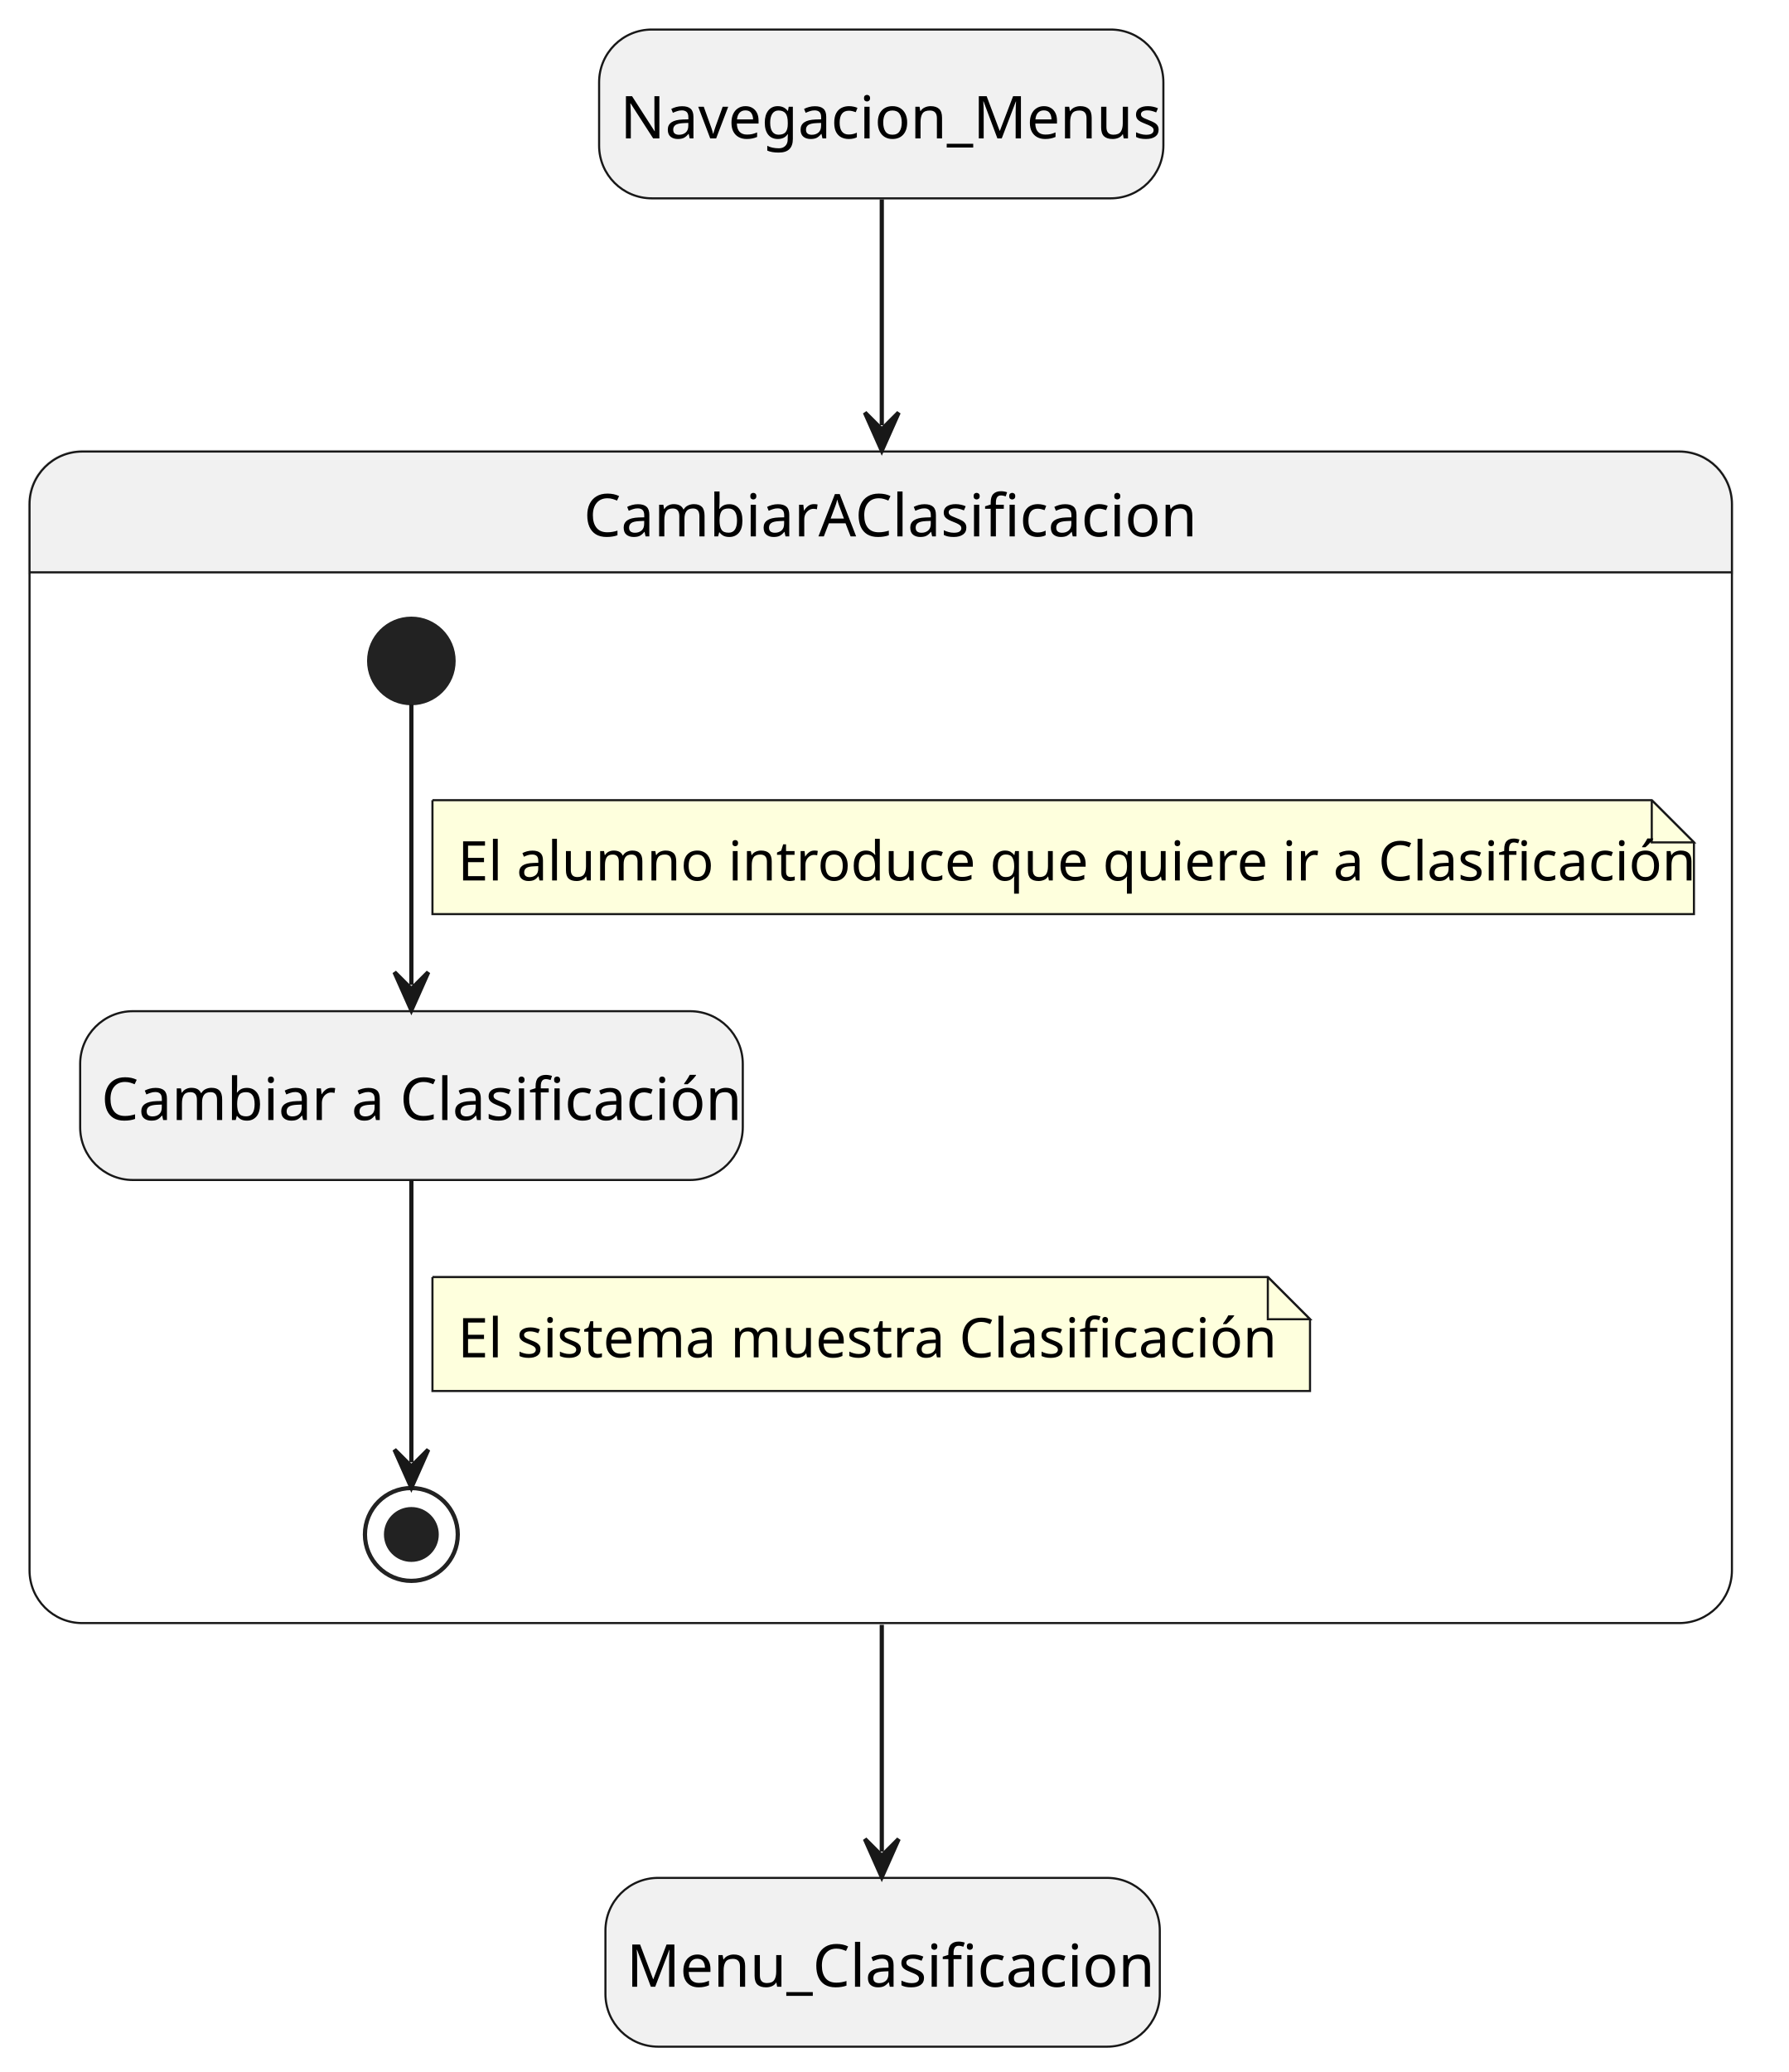
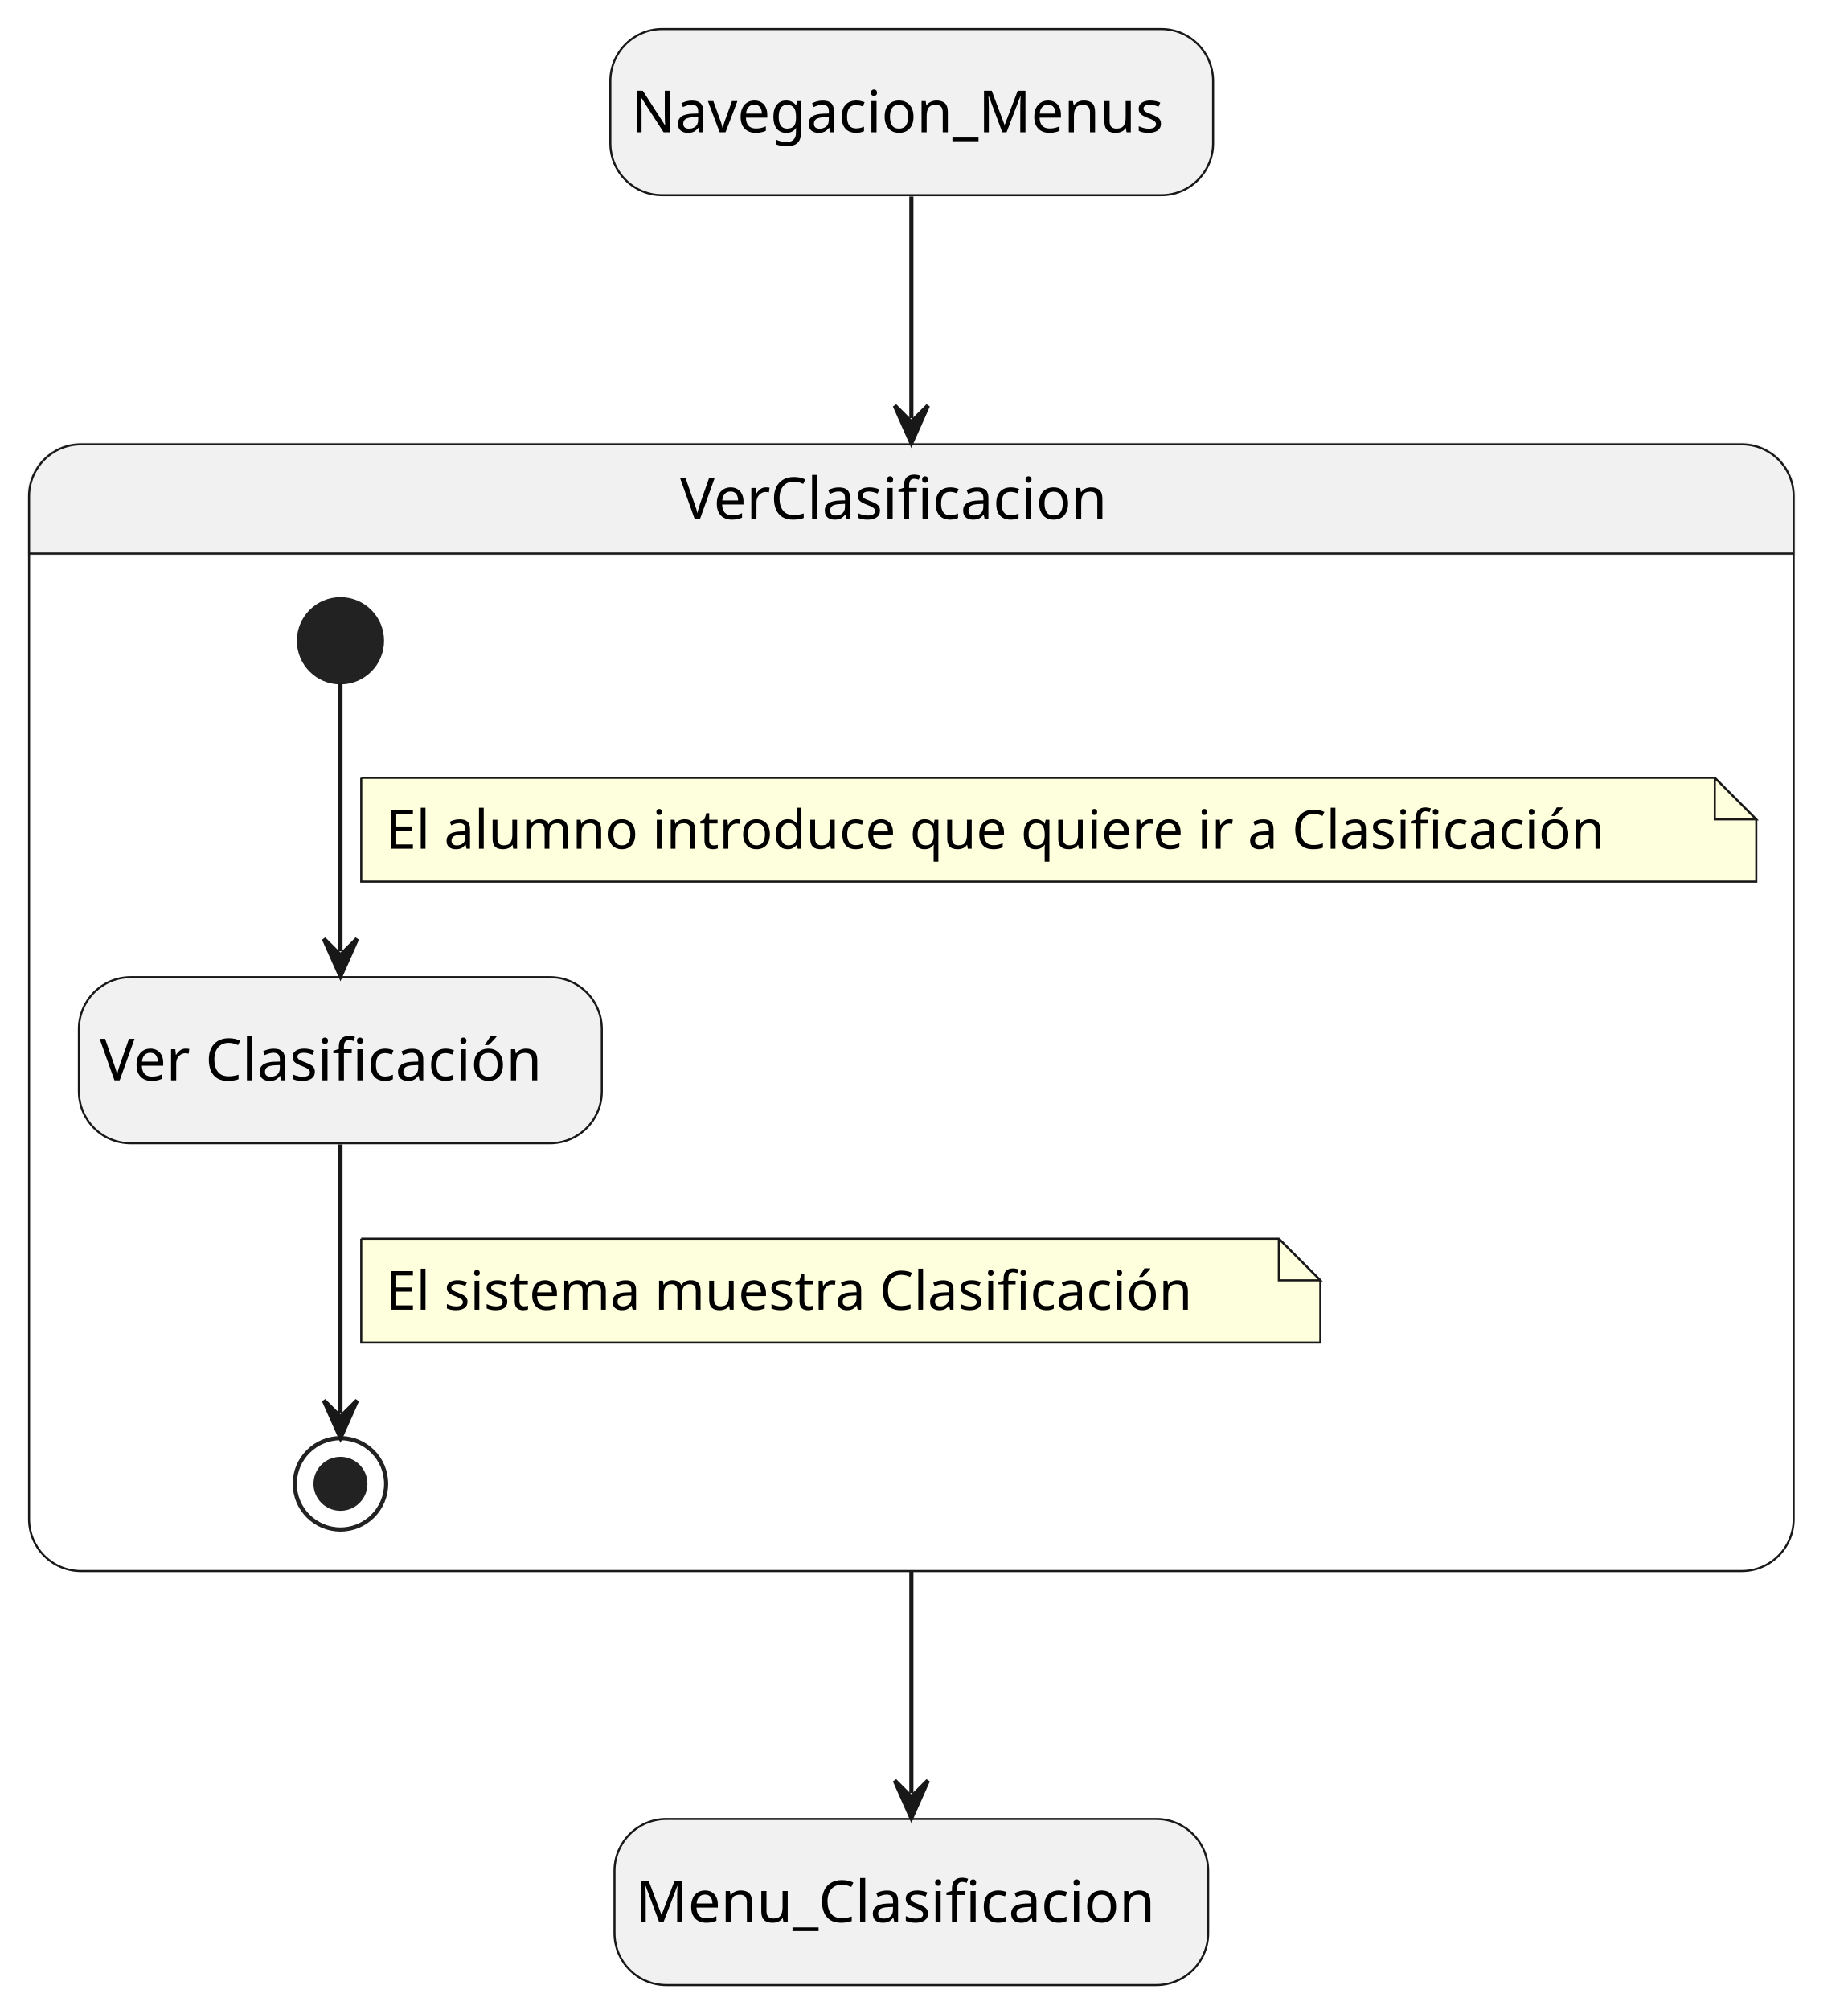
- <svg xmlns="http://www.w3.org/2000/svg" contentStyleType="text/css" height="491px" preserveAspectRatio="none" style="width:424px;height:491px;background:#FFFFFF;" version="1.1" viewBox="0 0 424 491" width="424px" zoomAndPan="magnify">
+ <svg xmlns="http://www.w3.org/2000/svg" contentStyleType="text/css" height="484px" preserveAspectRatio="none" style="width:445px;height:484px;background:#FFFFFF;" version="1.1" viewBox="0 0 445 484" width="445px" zoomAndPan="magnify">
  <defs />
  <g>
-     <rect fill="#F1F1F1" height="40" rx="12.5" ry="12.5" style="stroke:#181818;stroke-width:0.5;" width="133.744" x="142" y="7" />
-     <text fill="#000000" font-family="sans-serif" font-size="14" lengthAdjust="spacing" textLength="123.744" x="147" y="32.797">Navegacion_Menus</text>
-     <rect fill="#F1F1F1" height="40" rx="12.5" ry="12.5" style="stroke:#181818;stroke-width:0.5;" width="131.393" x="143.5" y="445" />
-     <text fill="#000000" font-family="sans-serif" font-size="14" lengthAdjust="spacing" textLength="121.393" x="148.5" y="470.797">Menu_Clasificacion</text>
-     <path d="M19.5,107 L398,107 A12.5,12.5 0 0 1 410.5,119.5 L410.5,135.621 L7,135.621 L7,119.5 A12.5,12.5 0 0 1 19.5,107 " fill="#F1F1F1" style="stroke:#F1F1F1;stroke-width:1.0;" />
-     <rect fill="none" height="277.621" rx="12.5" ry="12.5" style="stroke:#181818;stroke-width:0.5;" width="403.5" x="7" y="107" />
-     <line style="stroke:#181818;stroke-width:0.5;" x1="7" x2="410.5" y1="135.621" y2="135.621" />
-     <text fill="#000000" font-family="sans-serif" font-size="14" lengthAdjust="spacing" textLength="140.827" x="138.336" y="127.107">CambiarAClasificacion</text>
-     <rect fill="#F1F1F1" height="40" rx="12.5" ry="12.5" style="stroke:#181818;stroke-width:0.5;" width="157.055" x="19" y="239.621" />
-     <text fill="#000000" font-family="sans-serif" font-size="14" lengthAdjust="spacing" textLength="147.055" x="24" y="265.418">Cambiar a Clasificación</text>
-     <ellipse cx="97.5" cy="156.621" fill="#222222" rx="10" ry="10" style="stroke:#222222;stroke-width:1.0;" />
-     <ellipse cx="97.5" cy="363.621" fill="none" rx="11" ry="11" style="stroke:#222222;stroke-width:1.0;" />
-     <ellipse cx="97.5" cy="363.621" fill="#222222" rx="6" ry="6" style="stroke:#222222;stroke-width:1.0;" />
-     <g id="link_*start*CambiarAClasificacion_Cambiar">
-       <path d="M97.5,166.941 C97.5,183.351 97.5,211.701 97.5,233.381 " fill="none" id="*start*CambiarAClasificacion-to-Cambiar" style="stroke:#181818;stroke-width:1.0;" />
-       <polygon fill="#181818" points="97.5,239.381,101.5,230.381,97.5,234.381,93.5,230.381,97.5,239.381" style="stroke:#181818;stroke-width:1.0;" />
-       <path d="M102.5,189.621 L102.5,216.621 L401.5,216.621 L401.5,199.621 L391.5,189.621 L102.5,189.621 " fill="#FEFFDD" style="stroke:#181818;stroke-width:0.5;" />
-       <path d="M391.5,189.621 L391.5,199.621 L401.5,199.621 L391.5,189.621 " fill="#FEFFDD" style="stroke:#181818;stroke-width:0.5;" />
-       <text fill="#000000" font-family="sans-serif" font-size="13" lengthAdjust="spacing" textLength="278.205" x="108.5" y="208.649">El alumno introduce que quiere ir a Clasificación</text>
+     <rect fill="#F1F1F1" height="40" rx="12.5" ry="12.5" style="stroke:#181818;stroke-width:0.5;" width="145.174" x="147" y="7" />
+     <text fill="#000000" font-family="sans-serif" font-size="14" lengthAdjust="spacing" textLength="135.174" x="152" y="31.847">Navegacion_Menus</text>
+     <rect fill="#F1F1F1" height="40" rx="12.5" ry="12.5" style="stroke:#181818;stroke-width:0.5;" width="142.986" x="148" y="438" />
+     <text fill="#000000" font-family="sans-serif" font-size="14" lengthAdjust="spacing" textLength="132.986" x="153" y="462.847">Menu_Clasificacion</text>
+     <path d="M19.5,107 L419.5,107 A12.5,12.5 0 0 1 432,119.5 L432,133.297 L7,133.297 L7,119.5 A12.5,12.5 0 0 1 19.5,107 " fill="#F1F1F1" style="stroke:#F1F1F1;stroke-width:1;" />
+     <rect fill="none" height="271.297" rx="12.5" ry="12.5" style="stroke:#181818;stroke-width:0.5;" width="425" x="7" y="107" />
+     <line style="stroke:#181818;stroke-width:0.5;" x1="7" x2="432" y1="133.297" y2="133.297" />
+     <text fill="#000000" font-family="sans-serif" font-size="14" lengthAdjust="spacing" textLength="111.494" x="163.753" y="124.995">VerClasificacion</text>
+     <rect fill="#F1F1F1" height="40" rx="12.5" ry="12.5" style="stroke:#181818;stroke-width:0.5;" width="125.944" x="19" y="235.297" />
+     <text fill="#000000" font-family="sans-serif" font-size="14" lengthAdjust="spacing" textLength="115.944" x="24" y="260.144">Ver Clasificación</text>
+     <ellipse cx="82" cy="154.297" fill="#222222" rx="10" ry="10" style="stroke:#222222;stroke-width:1;" />
+     <ellipse cx="82" cy="357.297" fill="none" rx="11" ry="11" style="stroke:#222222;stroke-width:1;" />
+     <ellipse cx="82" cy="357.297" fill="#222222" rx="6" ry="6" style="stroke:#222222;stroke-width:1;" />
+     <g id="link_*start*VerClasificacion_Ver">
+       <path d="M82,164.437 C82,180.417 82,207.787 82,229.067 " fill="none" id="*start*VerClasificacion-to-Ver" style="stroke:#181818;stroke-width:1;" />
+       <polygon fill="#181818" points="82,235.067,86,226.067,82,230.067,78,226.067,82,235.067" style="stroke:#181818;stroke-width:1;" />
+       <path d="M87,187.297 L87,212.297 L423,212.297 L423,197.297 L413,187.297 L87,187.297 " fill="#FEFFDD" style="stroke:#181818;stroke-width:0.5;" />
+       <path d="M413,187.297 L413,197.297 L423,197.297 L413,187.297 " fill="#FEFFDD" style="stroke:#181818;stroke-width:0.5;" />
+       <text fill="#000000" font-family="sans-serif" font-size="13" lengthAdjust="spacing" textLength="315.459" x="93" y="204.364">El alumno introduce que quiere ir a Clasificación</text>
    </g>
-     <g id="link_Cambiar_*end*CambiarAClasificacion">
-       <path d="M97.5,279.811 C97.5,301.391 97.5,329.631 97.5,346.521 " fill="none" id="Cambiar-to-*end*CambiarAClasificacion" style="stroke:#181818;stroke-width:1.0;" />
-       <polygon fill="#181818" points="97.5,352.521,101.5,343.521,97.5,347.521,93.5,343.521,97.5,352.521" style="stroke:#181818;stroke-width:1.0;" />
-       <path d="M102.5,302.621 L102.5,329.621 L310.5,329.621 L310.5,312.621 L300.5,302.621 L102.5,302.621 " fill="#FEFFDD" style="stroke:#181818;stroke-width:0.5;" />
-       <path d="M300.5,302.621 L300.5,312.621 L310.5,312.621 L300.5,302.621 " fill="#FEFFDD" style="stroke:#181818;stroke-width:0.5;" />
-       <text fill="#000000" font-family="sans-serif" font-size="13" lengthAdjust="spacing" textLength="187.116" x="108.5" y="321.649">El sistema muestra Clasificación</text>
+     <g id="link_Ver_*end*VerClasificacion">
+       <path d="M82,275.577 C82,296.687 82,323.737 82,340.227 " fill="none" id="Ver-to-*end*VerClasificacion" style="stroke:#181818;stroke-width:1;" />
+       <polygon fill="#181818" points="82,346.227,86,337.227,82,341.227,78,337.227,82,346.227" style="stroke:#181818;stroke-width:1;" />
+       <path d="M87,298.297 L87,323.297 L318,323.297 L318,308.297 L308,298.297 L87,298.297 " fill="#FEFFDD" style="stroke:#181818;stroke-width:0.5;" />
+       <path d="M308,298.297 L308,308.297 L318,308.297 L308,298.297 " fill="#FEFFDD" style="stroke:#181818;stroke-width:0.5;" />
+       <text fill="#000000" font-family="sans-serif" font-size="13" lengthAdjust="spacing" textLength="210.482" x="93" y="315.364">El sistema muestra Clasificación</text>
    </g>
-     <g id="link_Navegacion_Menus_CambiarAClasificacion">
-       <path d="M209,47.26 C209,61.83 209,77.3 209,100.77 " fill="none" id="Navegacion_Menus-to-CambiarAClasificacion" style="stroke:#181818;stroke-width:1.0;" />
-       <polygon fill="#181818" points="209,106.77,213,97.77,209,101.77,205,97.77,209,106.77" style="stroke:#181818;stroke-width:1.0;" />
+     <g id="link_Navegacion_Menus_VerClasificacion">
+       <path d="M219.5,47.32 C219.5,61.9 219.5,77.33 219.5,100.68 " fill="none" id="Navegacion_Menus-to-VerClasificacion" style="stroke:#181818;stroke-width:1;" />
+       <polygon fill="#181818" points="219.5,106.68,223.5,97.68,219.5,101.68,215.5,97.68,219.5,106.68" style="stroke:#181818;stroke-width:1;" />
    </g>
-     <g id="link_CambiarAClasificacion_Menu_Clasificacion">
-       <path d="M209,385.04 C209,408.62 209,424.17 209,438.79 " fill="none" id="CambiarAClasificacion-to-Menu_Clasificacion" style="stroke:#181818;stroke-width:1.0;" />
-       <polygon fill="#181818" points="209,444.79,213,435.79,209,439.79,205,435.79,209,444.79" style="stroke:#181818;stroke-width:1.0;" />
+     <g id="link_VerClasificacion_Menu_Clasificacion">
+       <path d="M219.5,378.11 C219.5,401.59 219.5,417.14 219.5,431.76 " fill="none" id="VerClasificacion-to-Menu_Clasificacion" style="stroke:#181818;stroke-width:1;" />
+       <polygon fill="#181818" points="219.5,437.76,223.5,428.76,219.5,432.76,215.5,428.76,219.5,437.76" style="stroke:#181818;stroke-width:1;" />
    </g>
  </g>
</svg>
